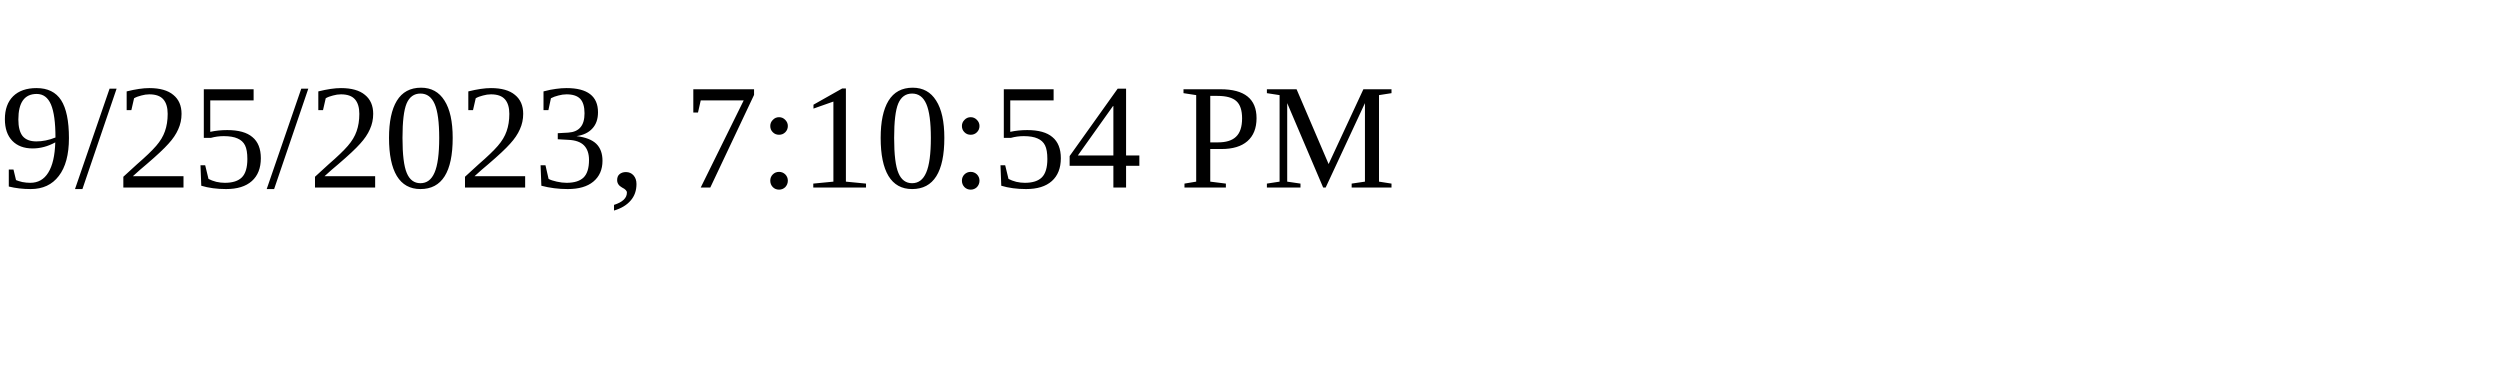
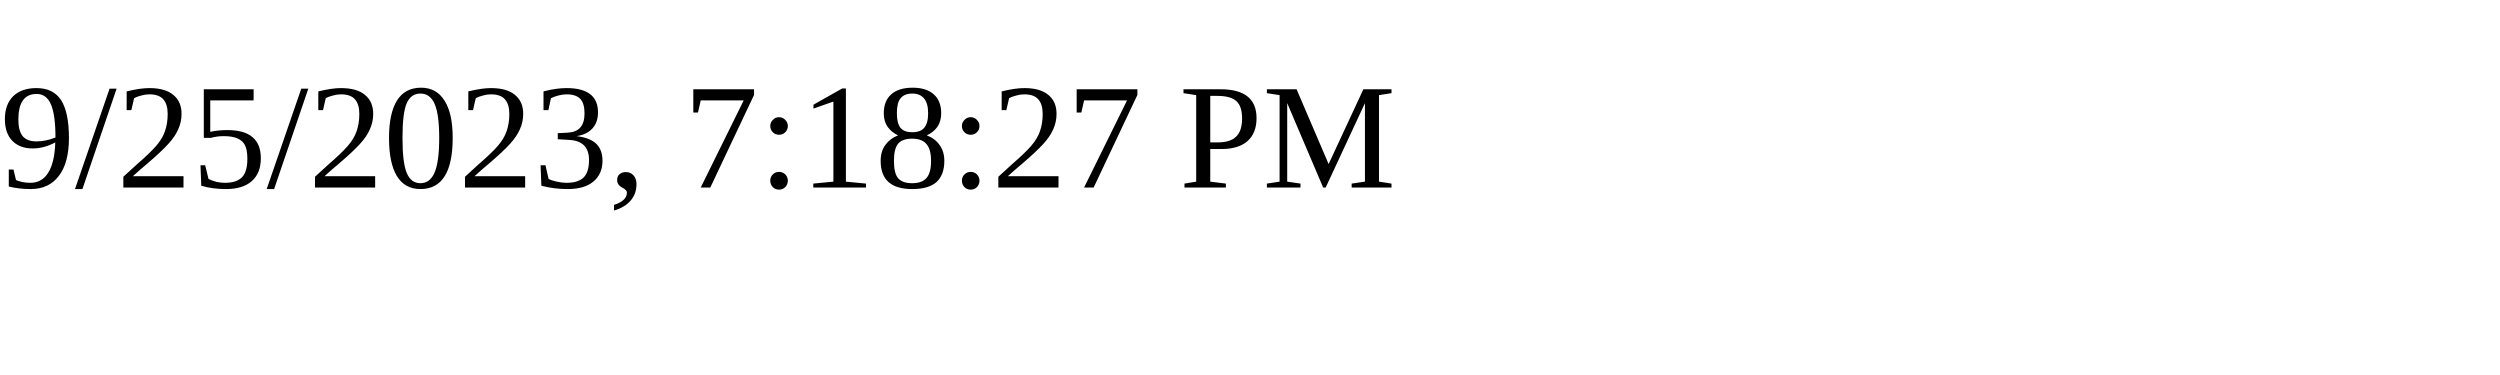
<svg xmlns="http://www.w3.org/2000/svg" height="30" width="200">
-   <text x="0" y="15">9/25/2023, 7:10:54 PM</text>
+   <text x="0" y="15">9/25/2023, 7:18:27 PM</text>
</svg>
